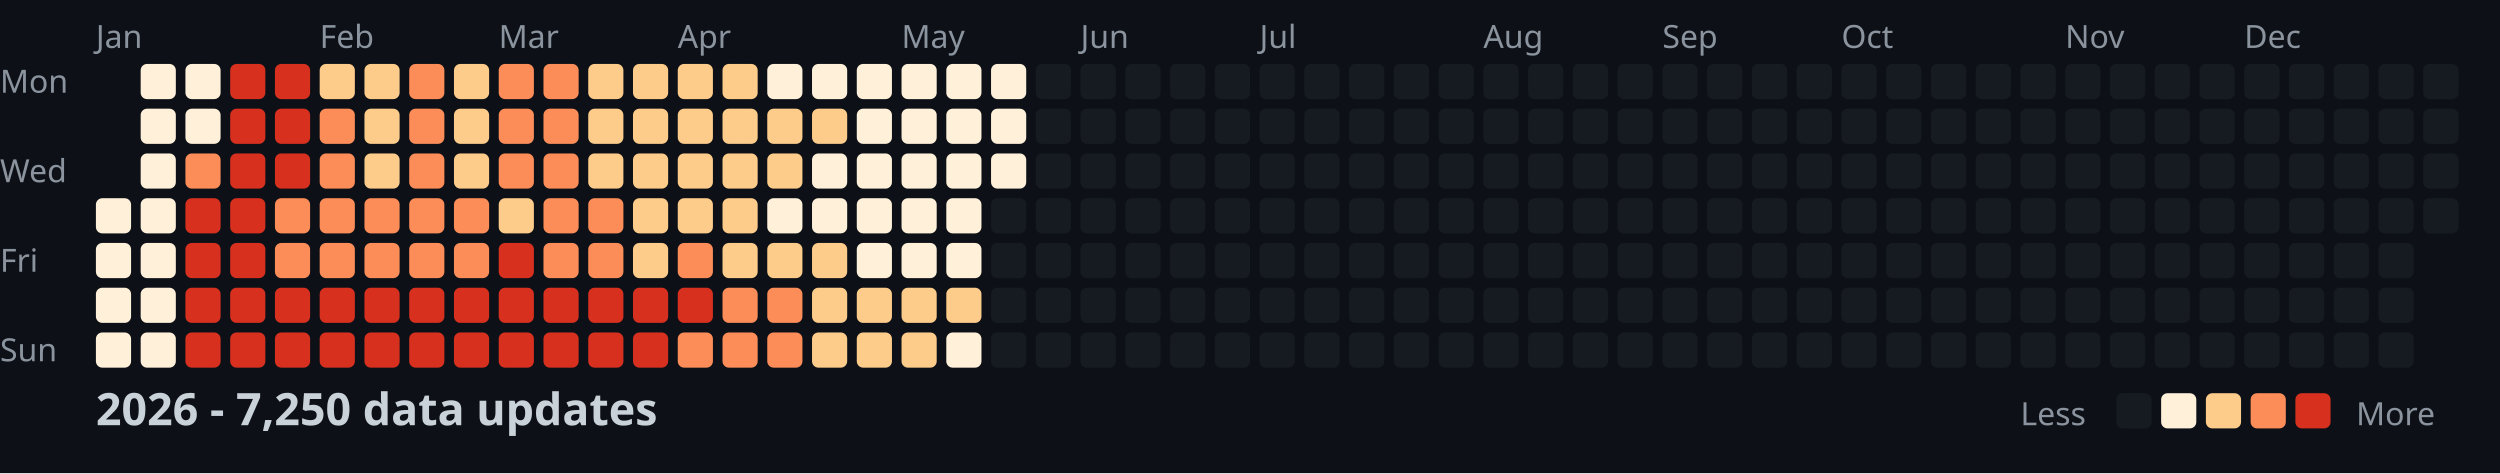
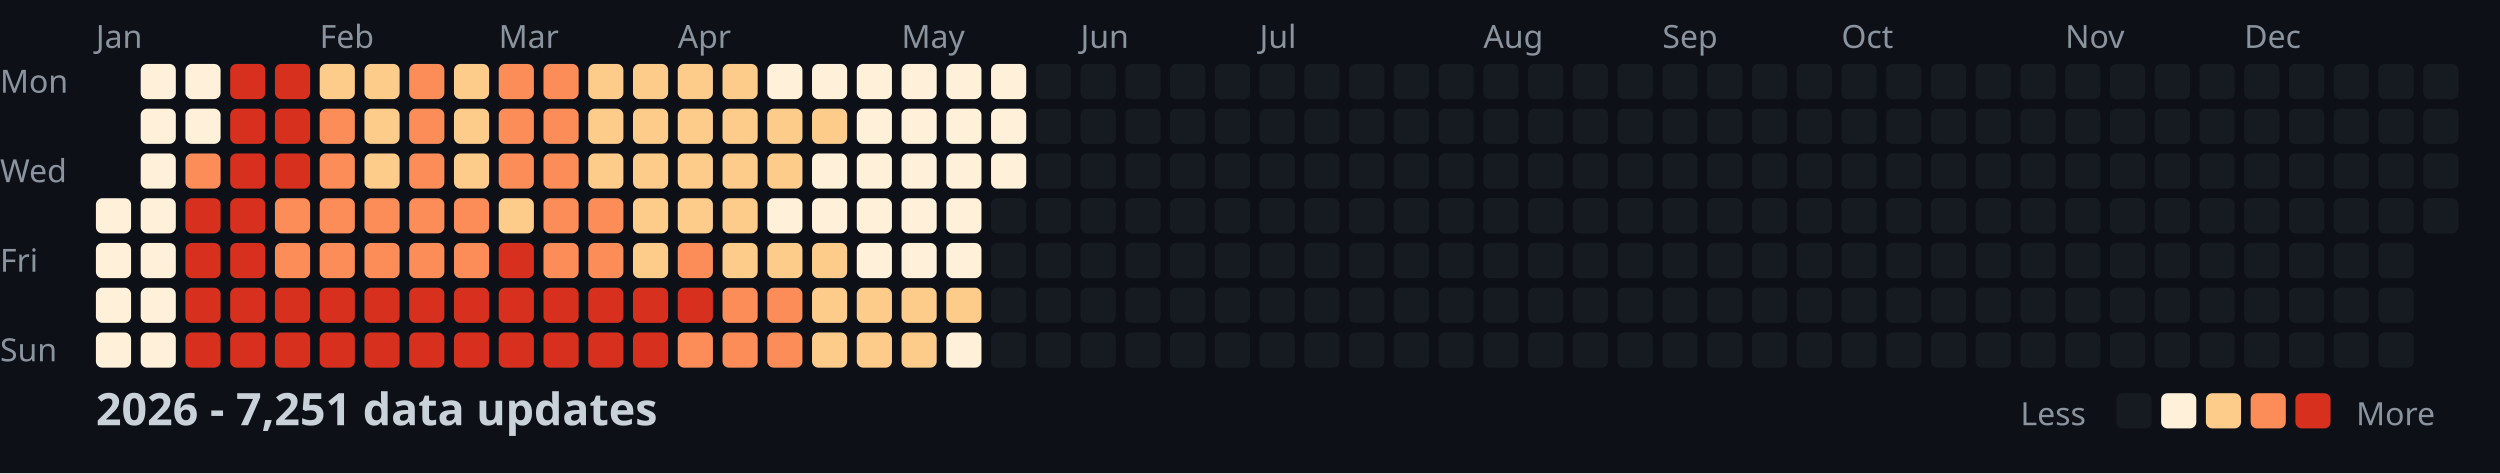
<svg xmlns="http://www.w3.org/2000/svg" width="782" height="148">
  <style>
    .month { font: 10px sans-serif; fill: #8b949e; }
    .day { font: 10px sans-serif; fill: #8b949e; }
    .title { font: bold 14px sans-serif; fill: #c9d1d9; }
    .legend { font: 10px sans-serif; fill: #8b949e; }
  </style>
  <rect width="100%" height="100%" fill="#0d1117" />
  <text x="0" y="29" class="day">Mon</text>
  <text x="0" y="57" class="day">Wed</text>
  <text x="0" y="85" class="day">Fri</text>
  <text x="0" y="113" class="day">Sun</text>
  <text x="30" y="15" class="month">Jan</text>
  <text x="100" y="15" class="month">Feb</text>
  <text x="156" y="15" class="month">Mar</text>
  <text x="212" y="15" class="month">Apr</text>
  <text x="282" y="15" class="month">May</text>
  <text x="338" y="15" class="month">Jun</text>
  <text x="394" y="15" class="month">Jul</text>
  <text x="464" y="15" class="month">Aug</text>
  <text x="520" y="15" class="month">Sep</text>
  <text x="576" y="15" class="month">Oct</text>
  <text x="646" y="15" class="month">Nov</text>
  <text x="702" y="15" class="month">Dec</text>
  <rect x="30" y="62" width="11" height="11" fill="#fef0d9" rx="2" />
  <rect x="30" y="76" width="11" height="11" fill="#fef0d9" rx="2" />
  <rect x="30" y="90" width="11" height="11" fill="#fef0d9" rx="2" />
  <rect x="30" y="104" width="11" height="11" fill="#fef0d9" rx="2" />
  <rect x="44" y="20" width="11" height="11" fill="#fef0d9" rx="2" />
  <rect x="44" y="34" width="11" height="11" fill="#fef0d9" rx="2" />
  <rect x="44" y="48" width="11" height="11" fill="#fef0d9" rx="2" />
  <rect x="44" y="62" width="11" height="11" fill="#fef0d9" rx="2" />
  <rect x="44" y="76" width="11" height="11" fill="#fef0d9" rx="2" />
  <rect x="44" y="90" width="11" height="11" fill="#fef0d9" rx="2" />
  <rect x="44" y="104" width="11" height="11" fill="#fef0d9" rx="2" />
  <rect x="58" y="20" width="11" height="11" fill="#fef0d9" rx="2" />
  <rect x="58" y="34" width="11" height="11" fill="#fef0d9" rx="2" />
  <rect x="58" y="48" width="11" height="11" fill="#fc8d59" rx="2" />
  <rect x="58" y="62" width="11" height="11" fill="#d7301f" rx="2" />
  <rect x="58" y="76" width="11" height="11" fill="#d7301f" rx="2" />
  <rect x="58" y="90" width="11" height="11" fill="#d7301f" rx="2" />
  <rect x="58" y="104" width="11" height="11" fill="#d7301f" rx="2" />
  <rect x="72" y="20" width="11" height="11" fill="#d7301f" rx="2" />
  <rect x="72" y="34" width="11" height="11" fill="#d7301f" rx="2" />
  <rect x="72" y="48" width="11" height="11" fill="#d7301f" rx="2" />
  <rect x="72" y="62" width="11" height="11" fill="#d7301f" rx="2" />
  <rect x="72" y="76" width="11" height="11" fill="#d7301f" rx="2" />
  <rect x="72" y="90" width="11" height="11" fill="#d7301f" rx="2" />
  <rect x="72" y="104" width="11" height="11" fill="#d7301f" rx="2" />
  <rect x="86" y="20" width="11" height="11" fill="#d7301f" rx="2" />
  <rect x="86" y="34" width="11" height="11" fill="#d7301f" rx="2" />
  <rect x="86" y="48" width="11" height="11" fill="#d7301f" rx="2" />
  <rect x="86" y="62" width="11" height="11" fill="#fc8d59" rx="2" />
  <rect x="86" y="76" width="11" height="11" fill="#fc8d59" rx="2" />
  <rect x="86" y="90" width="11" height="11" fill="#d7301f" rx="2" />
  <rect x="86" y="104" width="11" height="11" fill="#d7301f" rx="2" />
  <rect x="100" y="20" width="11" height="11" fill="#fdcc8a" rx="2" />
  <rect x="100" y="34" width="11" height="11" fill="#fc8d59" rx="2" />
  <rect x="100" y="48" width="11" height="11" fill="#fc8d59" rx="2" />
  <rect x="100" y="62" width="11" height="11" fill="#fc8d59" rx="2" />
  <rect x="100" y="76" width="11" height="11" fill="#fc8d59" rx="2" />
  <rect x="100" y="90" width="11" height="11" fill="#d7301f" rx="2" />
  <rect x="100" y="104" width="11" height="11" fill="#d7301f" rx="2" />
  <rect x="114" y="20" width="11" height="11" fill="#fdcc8a" rx="2" />
  <rect x="114" y="34" width="11" height="11" fill="#fdcc8a" rx="2" />
  <rect x="114" y="48" width="11" height="11" fill="#fdcc8a" rx="2" />
  <rect x="114" y="62" width="11" height="11" fill="#fc8d59" rx="2" />
  <rect x="114" y="76" width="11" height="11" fill="#fc8d59" rx="2" />
  <rect x="114" y="90" width="11" height="11" fill="#d7301f" rx="2" />
  <rect x="114" y="104" width="11" height="11" fill="#d7301f" rx="2" />
  <rect x="128" y="20" width="11" height="11" fill="#fc8d59" rx="2" />
  <rect x="128" y="34" width="11" height="11" fill="#fc8d59" rx="2" />
  <rect x="128" y="48" width="11" height="11" fill="#fc8d59" rx="2" />
  <rect x="128" y="62" width="11" height="11" fill="#fc8d59" rx="2" />
  <rect x="128" y="76" width="11" height="11" fill="#fc8d59" rx="2" />
  <rect x="128" y="90" width="11" height="11" fill="#d7301f" rx="2" />
  <rect x="128" y="104" width="11" height="11" fill="#d7301f" rx="2" />
  <rect x="142" y="20" width="11" height="11" fill="#fdcc8a" rx="2" />
  <rect x="142" y="34" width="11" height="11" fill="#fdcc8a" rx="2" />
  <rect x="142" y="48" width="11" height="11" fill="#fdcc8a" rx="2" />
  <rect x="142" y="62" width="11" height="11" fill="#fc8d59" rx="2" />
  <rect x="142" y="76" width="11" height="11" fill="#fc8d59" rx="2" />
  <rect x="142" y="90" width="11" height="11" fill="#d7301f" rx="2" />
  <rect x="142" y="104" width="11" height="11" fill="#d7301f" rx="2" />
  <rect x="156" y="20" width="11" height="11" fill="#fc8d59" rx="2" />
  <rect x="156" y="34" width="11" height="11" fill="#fc8d59" rx="2" />
  <rect x="156" y="48" width="11" height="11" fill="#fc8d59" rx="2" />
  <rect x="156" y="62" width="11" height="11" fill="#fdcc8a" rx="2" />
  <rect x="156" y="76" width="11" height="11" fill="#d7301f" rx="2" />
  <rect x="156" y="90" width="11" height="11" fill="#d7301f" rx="2" />
  <rect x="156" y="104" width="11" height="11" fill="#d7301f" rx="2" />
  <rect x="170" y="20" width="11" height="11" fill="#fc8d59" rx="2" />
  <rect x="170" y="34" width="11" height="11" fill="#fc8d59" rx="2" />
  <rect x="170" y="48" width="11" height="11" fill="#fc8d59" rx="2" />
  <rect x="170" y="62" width="11" height="11" fill="#fc8d59" rx="2" />
  <rect x="170" y="76" width="11" height="11" fill="#fc8d59" rx="2" />
  <rect x="170" y="90" width="11" height="11" fill="#d7301f" rx="2" />
  <rect x="170" y="104" width="11" height="11" fill="#d7301f" rx="2" />
  <rect x="184" y="20" width="11" height="11" fill="#fdcc8a" rx="2" />
  <rect x="184" y="34" width="11" height="11" fill="#fdcc8a" rx="2" />
  <rect x="184" y="48" width="11" height="11" fill="#fdcc8a" rx="2" />
  <rect x="184" y="62" width="11" height="11" fill="#fc8d59" rx="2" />
  <rect x="184" y="76" width="11" height="11" fill="#fc8d59" rx="2" />
  <rect x="184" y="90" width="11" height="11" fill="#d7301f" rx="2" />
  <rect x="184" y="104" width="11" height="11" fill="#d7301f" rx="2" />
  <rect x="198" y="20" width="11" height="11" fill="#fdcc8a" rx="2" />
  <rect x="198" y="34" width="11" height="11" fill="#fdcc8a" rx="2" />
  <rect x="198" y="48" width="11" height="11" fill="#fdcc8a" rx="2" />
  <rect x="198" y="62" width="11" height="11" fill="#fdcc8a" rx="2" />
  <rect x="198" y="76" width="11" height="11" fill="#fdcc8a" rx="2" />
  <rect x="198" y="90" width="11" height="11" fill="#d7301f" rx="2" />
  <rect x="198" y="104" width="11" height="11" fill="#d7301f" rx="2" />
  <rect x="212" y="20" width="11" height="11" fill="#fdcc8a" rx="2" />
  <rect x="212" y="34" width="11" height="11" fill="#fdcc8a" rx="2" />
  <rect x="212" y="48" width="11" height="11" fill="#fdcc8a" rx="2" />
  <rect x="212" y="62" width="11" height="11" fill="#fdcc8a" rx="2" />
  <rect x="212" y="76" width="11" height="11" fill="#fc8d59" rx="2" />
  <rect x="212" y="90" width="11" height="11" fill="#d7301f" rx="2" />
  <rect x="212" y="104" width="11" height="11" fill="#fc8d59" rx="2" />
  <rect x="226" y="20" width="11" height="11" fill="#fdcc8a" rx="2" />
  <rect x="226" y="34" width="11" height="11" fill="#fdcc8a" rx="2" />
  <rect x="226" y="48" width="11" height="11" fill="#fdcc8a" rx="2" />
  <rect x="226" y="62" width="11" height="11" fill="#fdcc8a" rx="2" />
  <rect x="226" y="76" width="11" height="11" fill="#fdcc8a" rx="2" />
  <rect x="226" y="90" width="11" height="11" fill="#fc8d59" rx="2" />
  <rect x="226" y="104" width="11" height="11" fill="#fc8d59" rx="2" />
  <rect x="240" y="20" width="11" height="11" fill="#fef0d9" rx="2" />
  <rect x="240" y="34" width="11" height="11" fill="#fdcc8a" rx="2" />
  <rect x="240" y="48" width="11" height="11" fill="#fdcc8a" rx="2" />
  <rect x="240" y="62" width="11" height="11" fill="#fef0d9" rx="2" />
  <rect x="240" y="76" width="11" height="11" fill="#fdcc8a" rx="2" />
  <rect x="240" y="90" width="11" height="11" fill="#fc8d59" rx="2" />
  <rect x="240" y="104" width="11" height="11" fill="#fc8d59" rx="2" />
  <rect x="254" y="20" width="11" height="11" fill="#fef0d9" rx="2" />
  <rect x="254" y="34" width="11" height="11" fill="#fdcc8a" rx="2" />
  <rect x="254" y="48" width="11" height="11" fill="#fef0d9" rx="2" />
  <rect x="254" y="62" width="11" height="11" fill="#fef0d9" rx="2" />
  <rect x="254" y="76" width="11" height="11" fill="#fdcc8a" rx="2" />
  <rect x="254" y="90" width="11" height="11" fill="#fdcc8a" rx="2" />
  <rect x="254" y="104" width="11" height="11" fill="#fdcc8a" rx="2" />
  <rect x="268" y="20" width="11" height="11" fill="#fef0d9" rx="2" />
  <rect x="268" y="34" width="11" height="11" fill="#fef0d9" rx="2" />
  <rect x="268" y="48" width="11" height="11" fill="#fef0d9" rx="2" />
  <rect x="268" y="62" width="11" height="11" fill="#fef0d9" rx="2" />
  <rect x="268" y="76" width="11" height="11" fill="#fef0d9" rx="2" />
  <rect x="268" y="90" width="11" height="11" fill="#fdcc8a" rx="2" />
  <rect x="268" y="104" width="11" height="11" fill="#fdcc8a" rx="2" />
  <rect x="282" y="20" width="11" height="11" fill="#fef0d9" rx="2" />
  <rect x="282" y="34" width="11" height="11" fill="#fef0d9" rx="2" />
  <rect x="282" y="48" width="11" height="11" fill="#fef0d9" rx="2" />
  <rect x="282" y="62" width="11" height="11" fill="#fef0d9" rx="2" />
  <rect x="282" y="76" width="11" height="11" fill="#fef0d9" rx="2" />
  <rect x="282" y="90" width="11" height="11" fill="#fdcc8a" rx="2" />
  <rect x="282" y="104" width="11" height="11" fill="#fdcc8a" rx="2" />
  <rect x="296" y="20" width="11" height="11" fill="#fef0d9" rx="2" />
  <rect x="296" y="34" width="11" height="11" fill="#fef0d9" rx="2" />
  <rect x="296" y="48" width="11" height="11" fill="#fef0d9" rx="2" />
  <rect x="296" y="62" width="11" height="11" fill="#fef0d9" rx="2" />
  <rect x="296" y="76" width="11" height="11" fill="#fef0d9" rx="2" />
  <rect x="296" y="90" width="11" height="11" fill="#fdcc8a" rx="2" />
  <rect x="296" y="104" width="11" height="11" fill="#fef0d9" rx="2" />
  <rect x="310" y="20" width="11" height="11" fill="#fef0d9" rx="2" />
  <rect x="310" y="34" width="11" height="11" fill="#fef0d9" rx="2" />
  <rect x="310" y="48" width="11" height="11" fill="#fef0d9" rx="2" />
  <rect x="310" y="62" width="11" height="11" fill="#161b22" rx="2" />
  <rect x="310" y="76" width="11" height="11" fill="#161b22" rx="2" />
  <rect x="310" y="90" width="11" height="11" fill="#161b22" rx="2" />
  <rect x="310" y="104" width="11" height="11" fill="#161b22" rx="2" />
  <rect x="324" y="20" width="11" height="11" fill="#161b22" rx="2" />
  <rect x="324" y="34" width="11" height="11" fill="#161b22" rx="2" />
  <rect x="324" y="48" width="11" height="11" fill="#161b22" rx="2" />
  <rect x="324" y="62" width="11" height="11" fill="#161b22" rx="2" />
  <rect x="324" y="76" width="11" height="11" fill="#161b22" rx="2" />
  <rect x="324" y="90" width="11" height="11" fill="#161b22" rx="2" />
  <rect x="324" y="104" width="11" height="11" fill="#161b22" rx="2" />
  <rect x="338" y="20" width="11" height="11" fill="#161b22" rx="2" />
  <rect x="338" y="34" width="11" height="11" fill="#161b22" rx="2" />
  <rect x="338" y="48" width="11" height="11" fill="#161b22" rx="2" />
  <rect x="338" y="62" width="11" height="11" fill="#161b22" rx="2" />
  <rect x="338" y="76" width="11" height="11" fill="#161b22" rx="2" />
  <rect x="338" y="90" width="11" height="11" fill="#161b22" rx="2" />
  <rect x="338" y="104" width="11" height="11" fill="#161b22" rx="2" />
  <rect x="352" y="20" width="11" height="11" fill="#161b22" rx="2" />
  <rect x="352" y="34" width="11" height="11" fill="#161b22" rx="2" />
  <rect x="352" y="48" width="11" height="11" fill="#161b22" rx="2" />
  <rect x="352" y="62" width="11" height="11" fill="#161b22" rx="2" />
  <rect x="352" y="76" width="11" height="11" fill="#161b22" rx="2" />
  <rect x="352" y="90" width="11" height="11" fill="#161b22" rx="2" />
  <rect x="352" y="104" width="11" height="11" fill="#161b22" rx="2" />
  <rect x="366" y="20" width="11" height="11" fill="#161b22" rx="2" />
  <rect x="366" y="34" width="11" height="11" fill="#161b22" rx="2" />
  <rect x="366" y="48" width="11" height="11" fill="#161b22" rx="2" />
  <rect x="366" y="62" width="11" height="11" fill="#161b22" rx="2" />
  <rect x="366" y="76" width="11" height="11" fill="#161b22" rx="2" />
  <rect x="366" y="90" width="11" height="11" fill="#161b22" rx="2" />
  <rect x="366" y="104" width="11" height="11" fill="#161b22" rx="2" />
  <rect x="380" y="20" width="11" height="11" fill="#161b22" rx="2" />
  <rect x="380" y="34" width="11" height="11" fill="#161b22" rx="2" />
  <rect x="380" y="48" width="11" height="11" fill="#161b22" rx="2" />
  <rect x="380" y="62" width="11" height="11" fill="#161b22" rx="2" />
  <rect x="380" y="76" width="11" height="11" fill="#161b22" rx="2" />
  <rect x="380" y="90" width="11" height="11" fill="#161b22" rx="2" />
  <rect x="380" y="104" width="11" height="11" fill="#161b22" rx="2" />
  <rect x="394" y="20" width="11" height="11" fill="#161b22" rx="2" />
  <rect x="394" y="34" width="11" height="11" fill="#161b22" rx="2" />
  <rect x="394" y="48" width="11" height="11" fill="#161b22" rx="2" />
  <rect x="394" y="62" width="11" height="11" fill="#161b22" rx="2" />
  <rect x="394" y="76" width="11" height="11" fill="#161b22" rx="2" />
  <rect x="394" y="90" width="11" height="11" fill="#161b22" rx="2" />
  <rect x="394" y="104" width="11" height="11" fill="#161b22" rx="2" />
  <rect x="408" y="20" width="11" height="11" fill="#161b22" rx="2" />
  <rect x="408" y="34" width="11" height="11" fill="#161b22" rx="2" />
  <rect x="408" y="48" width="11" height="11" fill="#161b22" rx="2" />
  <rect x="408" y="62" width="11" height="11" fill="#161b22" rx="2" />
  <rect x="408" y="76" width="11" height="11" fill="#161b22" rx="2" />
  <rect x="408" y="90" width="11" height="11" fill="#161b22" rx="2" />
  <rect x="408" y="104" width="11" height="11" fill="#161b22" rx="2" />
  <rect x="422" y="20" width="11" height="11" fill="#161b22" rx="2" />
  <rect x="422" y="34" width="11" height="11" fill="#161b22" rx="2" />
  <rect x="422" y="48" width="11" height="11" fill="#161b22" rx="2" />
  <rect x="422" y="62" width="11" height="11" fill="#161b22" rx="2" />
  <rect x="422" y="76" width="11" height="11" fill="#161b22" rx="2" />
  <rect x="422" y="90" width="11" height="11" fill="#161b22" rx="2" />
  <rect x="422" y="104" width="11" height="11" fill="#161b22" rx="2" />
  <rect x="436" y="20" width="11" height="11" fill="#161b22" rx="2" />
  <rect x="436" y="34" width="11" height="11" fill="#161b22" rx="2" />
  <rect x="436" y="48" width="11" height="11" fill="#161b22" rx="2" />
  <rect x="436" y="62" width="11" height="11" fill="#161b22" rx="2" />
  <rect x="436" y="76" width="11" height="11" fill="#161b22" rx="2" />
  <rect x="436" y="90" width="11" height="11" fill="#161b22" rx="2" />
  <rect x="436" y="104" width="11" height="11" fill="#161b22" rx="2" />
  <rect x="450" y="20" width="11" height="11" fill="#161b22" rx="2" />
  <rect x="450" y="34" width="11" height="11" fill="#161b22" rx="2" />
  <rect x="450" y="48" width="11" height="11" fill="#161b22" rx="2" />
  <rect x="450" y="62" width="11" height="11" fill="#161b22" rx="2" />
  <rect x="450" y="76" width="11" height="11" fill="#161b22" rx="2" />
  <rect x="450" y="90" width="11" height="11" fill="#161b22" rx="2" />
  <rect x="450" y="104" width="11" height="11" fill="#161b22" rx="2" />
  <rect x="464" y="20" width="11" height="11" fill="#161b22" rx="2" />
  <rect x="464" y="34" width="11" height="11" fill="#161b22" rx="2" />
  <rect x="464" y="48" width="11" height="11" fill="#161b22" rx="2" />
  <rect x="464" y="62" width="11" height="11" fill="#161b22" rx="2" />
  <rect x="464" y="76" width="11" height="11" fill="#161b22" rx="2" />
  <rect x="464" y="90" width="11" height="11" fill="#161b22" rx="2" />
  <rect x="464" y="104" width="11" height="11" fill="#161b22" rx="2" />
  <rect x="478" y="20" width="11" height="11" fill="#161b22" rx="2" />
  <rect x="478" y="34" width="11" height="11" fill="#161b22" rx="2" />
  <rect x="478" y="48" width="11" height="11" fill="#161b22" rx="2" />
  <rect x="478" y="62" width="11" height="11" fill="#161b22" rx="2" />
  <rect x="478" y="76" width="11" height="11" fill="#161b22" rx="2" />
  <rect x="478" y="90" width="11" height="11" fill="#161b22" rx="2" />
  <rect x="478" y="104" width="11" height="11" fill="#161b22" rx="2" />
  <rect x="492" y="20" width="11" height="11" fill="#161b22" rx="2" />
  <rect x="492" y="34" width="11" height="11" fill="#161b22" rx="2" />
  <rect x="492" y="48" width="11" height="11" fill="#161b22" rx="2" />
  <rect x="492" y="62" width="11" height="11" fill="#161b22" rx="2" />
  <rect x="492" y="76" width="11" height="11" fill="#161b22" rx="2" />
  <rect x="492" y="90" width="11" height="11" fill="#161b22" rx="2" />
  <rect x="492" y="104" width="11" height="11" fill="#161b22" rx="2" />
  <rect x="506" y="20" width="11" height="11" fill="#161b22" rx="2" />
  <rect x="506" y="34" width="11" height="11" fill="#161b22" rx="2" />
  <rect x="506" y="48" width="11" height="11" fill="#161b22" rx="2" />
  <rect x="506" y="62" width="11" height="11" fill="#161b22" rx="2" />
  <rect x="506" y="76" width="11" height="11" fill="#161b22" rx="2" />
  <rect x="506" y="90" width="11" height="11" fill="#161b22" rx="2" />
  <rect x="506" y="104" width="11" height="11" fill="#161b22" rx="2" />
  <rect x="520" y="20" width="11" height="11" fill="#161b22" rx="2" />
  <rect x="520" y="34" width="11" height="11" fill="#161b22" rx="2" />
  <rect x="520" y="48" width="11" height="11" fill="#161b22" rx="2" />
  <rect x="520" y="62" width="11" height="11" fill="#161b22" rx="2" />
  <rect x="520" y="76" width="11" height="11" fill="#161b22" rx="2" />
  <rect x="520" y="90" width="11" height="11" fill="#161b22" rx="2" />
  <rect x="520" y="104" width="11" height="11" fill="#161b22" rx="2" />
  <rect x="534" y="20" width="11" height="11" fill="#161b22" rx="2" />
  <rect x="534" y="34" width="11" height="11" fill="#161b22" rx="2" />
  <rect x="534" y="48" width="11" height="11" fill="#161b22" rx="2" />
  <rect x="534" y="62" width="11" height="11" fill="#161b22" rx="2" />
  <rect x="534" y="76" width="11" height="11" fill="#161b22" rx="2" />
  <rect x="534" y="90" width="11" height="11" fill="#161b22" rx="2" />
  <rect x="534" y="104" width="11" height="11" fill="#161b22" rx="2" />
  <rect x="548" y="20" width="11" height="11" fill="#161b22" rx="2" />
  <rect x="548" y="34" width="11" height="11" fill="#161b22" rx="2" />
  <rect x="548" y="48" width="11" height="11" fill="#161b22" rx="2" />
  <rect x="548" y="62" width="11" height="11" fill="#161b22" rx="2" />
  <rect x="548" y="76" width="11" height="11" fill="#161b22" rx="2" />
  <rect x="548" y="90" width="11" height="11" fill="#161b22" rx="2" />
  <rect x="548" y="104" width="11" height="11" fill="#161b22" rx="2" />
  <rect x="562" y="20" width="11" height="11" fill="#161b22" rx="2" />
  <rect x="562" y="34" width="11" height="11" fill="#161b22" rx="2" />
  <rect x="562" y="48" width="11" height="11" fill="#161b22" rx="2" />
  <rect x="562" y="62" width="11" height="11" fill="#161b22" rx="2" />
  <rect x="562" y="76" width="11" height="11" fill="#161b22" rx="2" />
  <rect x="562" y="90" width="11" height="11" fill="#161b22" rx="2" />
  <rect x="562" y="104" width="11" height="11" fill="#161b22" rx="2" />
  <rect x="576" y="20" width="11" height="11" fill="#161b22" rx="2" />
  <rect x="576" y="34" width="11" height="11" fill="#161b22" rx="2" />
  <rect x="576" y="48" width="11" height="11" fill="#161b22" rx="2" />
  <rect x="576" y="62" width="11" height="11" fill="#161b22" rx="2" />
  <rect x="576" y="76" width="11" height="11" fill="#161b22" rx="2" />
  <rect x="576" y="90" width="11" height="11" fill="#161b22" rx="2" />
  <rect x="576" y="104" width="11" height="11" fill="#161b22" rx="2" />
  <rect x="590" y="20" width="11" height="11" fill="#161b22" rx="2" />
  <rect x="590" y="34" width="11" height="11" fill="#161b22" rx="2" />
  <rect x="590" y="48" width="11" height="11" fill="#161b22" rx="2" />
  <rect x="590" y="62" width="11" height="11" fill="#161b22" rx="2" />
  <rect x="590" y="76" width="11" height="11" fill="#161b22" rx="2" />
  <rect x="590" y="90" width="11" height="11" fill="#161b22" rx="2" />
  <rect x="590" y="104" width="11" height="11" fill="#161b22" rx="2" />
  <rect x="604" y="20" width="11" height="11" fill="#161b22" rx="2" />
  <rect x="604" y="34" width="11" height="11" fill="#161b22" rx="2" />
  <rect x="604" y="48" width="11" height="11" fill="#161b22" rx="2" />
  <rect x="604" y="62" width="11" height="11" fill="#161b22" rx="2" />
  <rect x="604" y="76" width="11" height="11" fill="#161b22" rx="2" />
  <rect x="604" y="90" width="11" height="11" fill="#161b22" rx="2" />
  <rect x="604" y="104" width="11" height="11" fill="#161b22" rx="2" />
  <rect x="618" y="20" width="11" height="11" fill="#161b22" rx="2" />
  <rect x="618" y="34" width="11" height="11" fill="#161b22" rx="2" />
  <rect x="618" y="48" width="11" height="11" fill="#161b22" rx="2" />
  <rect x="618" y="62" width="11" height="11" fill="#161b22" rx="2" />
  <rect x="618" y="76" width="11" height="11" fill="#161b22" rx="2" />
  <rect x="618" y="90" width="11" height="11" fill="#161b22" rx="2" />
  <rect x="618" y="104" width="11" height="11" fill="#161b22" rx="2" />
  <rect x="632" y="20" width="11" height="11" fill="#161b22" rx="2" />
  <rect x="632" y="34" width="11" height="11" fill="#161b22" rx="2" />
  <rect x="632" y="48" width="11" height="11" fill="#161b22" rx="2" />
  <rect x="632" y="62" width="11" height="11" fill="#161b22" rx="2" />
  <rect x="632" y="76" width="11" height="11" fill="#161b22" rx="2" />
  <rect x="632" y="90" width="11" height="11" fill="#161b22" rx="2" />
  <rect x="632" y="104" width="11" height="11" fill="#161b22" rx="2" />
  <rect x="646" y="20" width="11" height="11" fill="#161b22" rx="2" />
  <rect x="646" y="34" width="11" height="11" fill="#161b22" rx="2" />
  <rect x="646" y="48" width="11" height="11" fill="#161b22" rx="2" />
  <rect x="646" y="62" width="11" height="11" fill="#161b22" rx="2" />
  <rect x="646" y="76" width="11" height="11" fill="#161b22" rx="2" />
  <rect x="646" y="90" width="11" height="11" fill="#161b22" rx="2" />
  <rect x="646" y="104" width="11" height="11" fill="#161b22" rx="2" />
  <rect x="660" y="20" width="11" height="11" fill="#161b22" rx="2" />
  <rect x="660" y="34" width="11" height="11" fill="#161b22" rx="2" />
  <rect x="660" y="48" width="11" height="11" fill="#161b22" rx="2" />
  <rect x="660" y="62" width="11" height="11" fill="#161b22" rx="2" />
  <rect x="660" y="76" width="11" height="11" fill="#161b22" rx="2" />
  <rect x="660" y="90" width="11" height="11" fill="#161b22" rx="2" />
  <rect x="660" y="104" width="11" height="11" fill="#161b22" rx="2" />
  <rect x="674" y="20" width="11" height="11" fill="#161b22" rx="2" />
  <rect x="674" y="34" width="11" height="11" fill="#161b22" rx="2" />
  <rect x="674" y="48" width="11" height="11" fill="#161b22" rx="2" />
  <rect x="674" y="62" width="11" height="11" fill="#161b22" rx="2" />
  <rect x="674" y="76" width="11" height="11" fill="#161b22" rx="2" />
  <rect x="674" y="90" width="11" height="11" fill="#161b22" rx="2" />
  <rect x="674" y="104" width="11" height="11" fill="#161b22" rx="2" />
  <rect x="688" y="20" width="11" height="11" fill="#161b22" rx="2" />
  <rect x="688" y="34" width="11" height="11" fill="#161b22" rx="2" />
  <rect x="688" y="48" width="11" height="11" fill="#161b22" rx="2" />
  <rect x="688" y="62" width="11" height="11" fill="#161b22" rx="2" />
  <rect x="688" y="76" width="11" height="11" fill="#161b22" rx="2" />
  <rect x="688" y="90" width="11" height="11" fill="#161b22" rx="2" />
  <rect x="688" y="104" width="11" height="11" fill="#161b22" rx="2" />
  <rect x="702" y="20" width="11" height="11" fill="#161b22" rx="2" />
  <rect x="702" y="34" width="11" height="11" fill="#161b22" rx="2" />
  <rect x="702" y="48" width="11" height="11" fill="#161b22" rx="2" />
  <rect x="702" y="62" width="11" height="11" fill="#161b22" rx="2" />
  <rect x="702" y="76" width="11" height="11" fill="#161b22" rx="2" />
  <rect x="702" y="90" width="11" height="11" fill="#161b22" rx="2" />
  <rect x="702" y="104" width="11" height="11" fill="#161b22" rx="2" />
  <rect x="716" y="20" width="11" height="11" fill="#161b22" rx="2" />
  <rect x="716" y="34" width="11" height="11" fill="#161b22" rx="2" />
  <rect x="716" y="48" width="11" height="11" fill="#161b22" rx="2" />
  <rect x="716" y="62" width="11" height="11" fill="#161b22" rx="2" />
  <rect x="716" y="76" width="11" height="11" fill="#161b22" rx="2" />
  <rect x="716" y="90" width="11" height="11" fill="#161b22" rx="2" />
  <rect x="716" y="104" width="11" height="11" fill="#161b22" rx="2" />
  <rect x="730" y="20" width="11" height="11" fill="#161b22" rx="2" />
  <rect x="730" y="34" width="11" height="11" fill="#161b22" rx="2" />
  <rect x="730" y="48" width="11" height="11" fill="#161b22" rx="2" />
  <rect x="730" y="62" width="11" height="11" fill="#161b22" rx="2" />
  <rect x="730" y="76" width="11" height="11" fill="#161b22" rx="2" />
  <rect x="730" y="90" width="11" height="11" fill="#161b22" rx="2" />
  <rect x="730" y="104" width="11" height="11" fill="#161b22" rx="2" />
  <rect x="744" y="20" width="11" height="11" fill="#161b22" rx="2" />
  <rect x="744" y="34" width="11" height="11" fill="#161b22" rx="2" />
  <rect x="744" y="48" width="11" height="11" fill="#161b22" rx="2" />
  <rect x="744" y="62" width="11" height="11" fill="#161b22" rx="2" />
  <rect x="744" y="76" width="11" height="11" fill="#161b22" rx="2" />
  <rect x="744" y="90" width="11" height="11" fill="#161b22" rx="2" />
  <rect x="744" y="104" width="11" height="11" fill="#161b22" rx="2" />
  <rect x="758" y="20" width="11" height="11" fill="#161b22" rx="2" />
  <rect x="758" y="34" width="11" height="11" fill="#161b22" rx="2" />
  <rect x="758" y="48" width="11" height="11" fill="#161b22" rx="2" />
  <rect x="758" y="62" width="11" height="11" fill="#161b22" rx="2" />
-   <text x="30" y="133" class="title">2026 - 7,250 data updates</text>
+   <text x="30" y="133" class="title">2026 - 7,251 data updates</text>
  <text x="632" y="133" class="legend">Less</text>
  <rect x="662" y="123" width="11" height="11" fill="#161b22" rx="2" />
  <rect x="676" y="123" width="11" height="11" fill="#fef0d9" rx="2" />
  <rect x="690" y="123" width="11" height="11" fill="#fdcc8a" rx="2" />
  <rect x="704" y="123" width="11" height="11" fill="#fc8d59" rx="2" />
  <rect x="718" y="123" width="11" height="11" fill="#d7301f" rx="2" />
  <text x="737" y="133" class="legend">More</text>
</svg>
